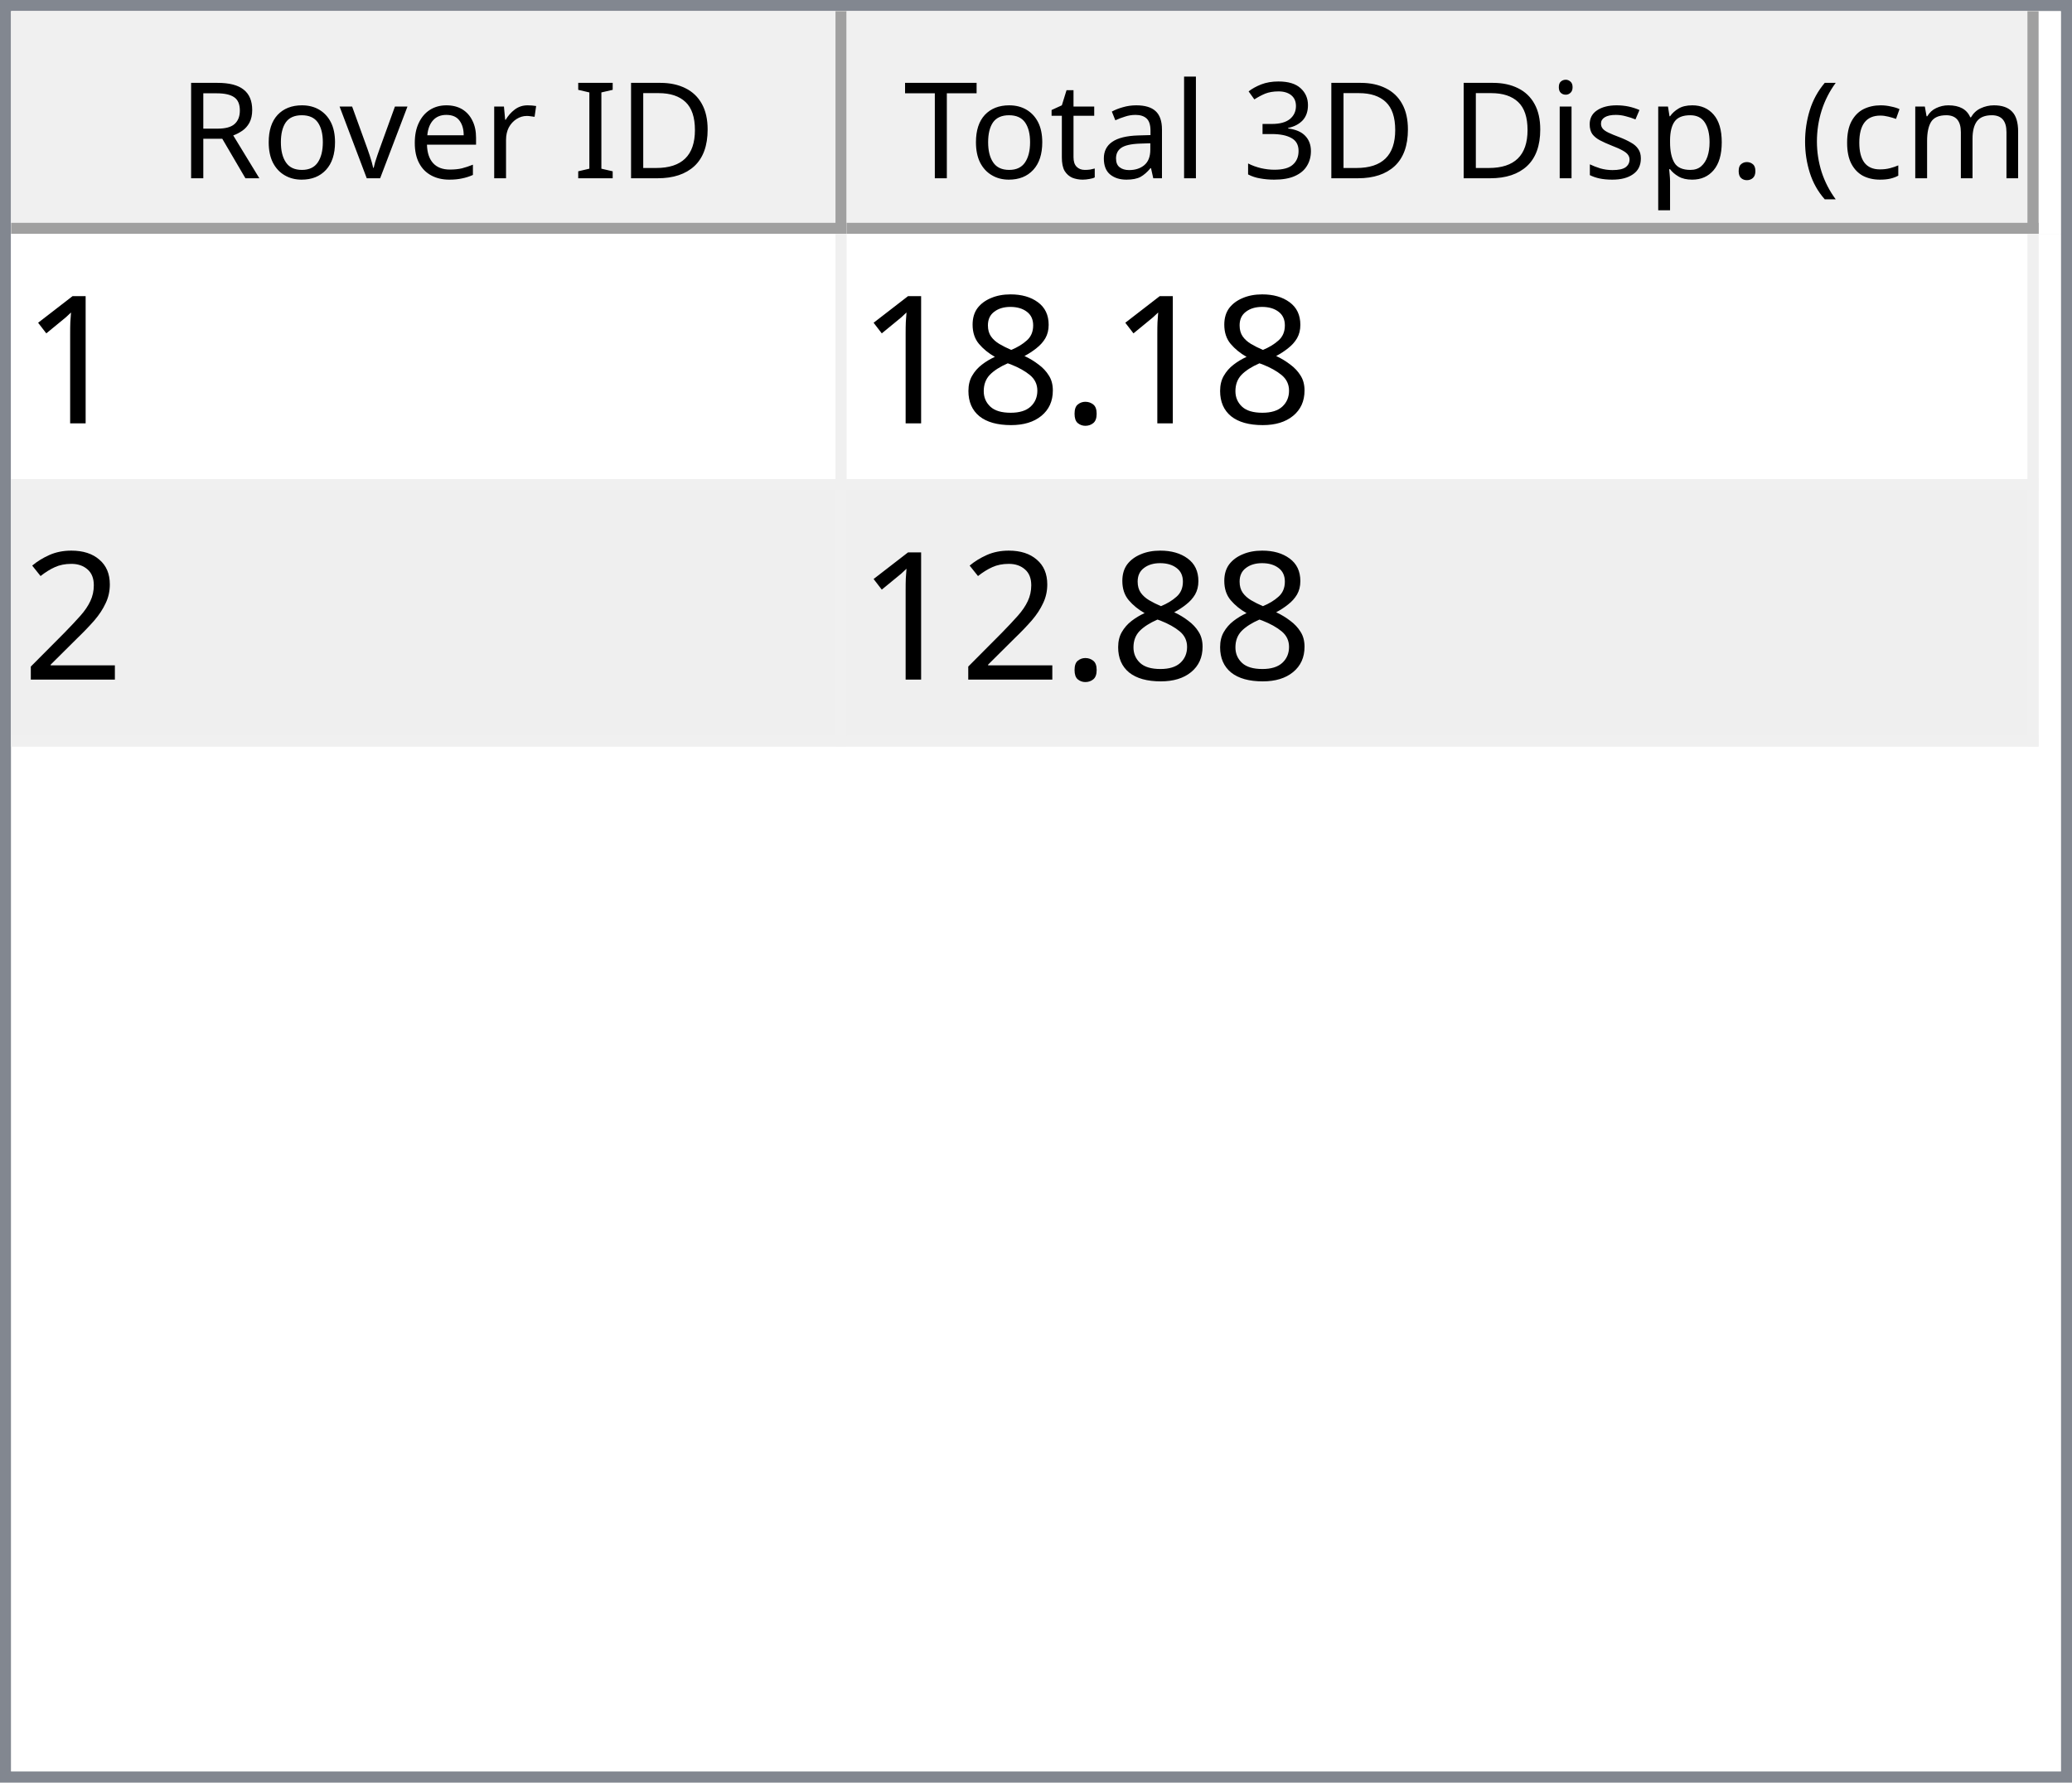
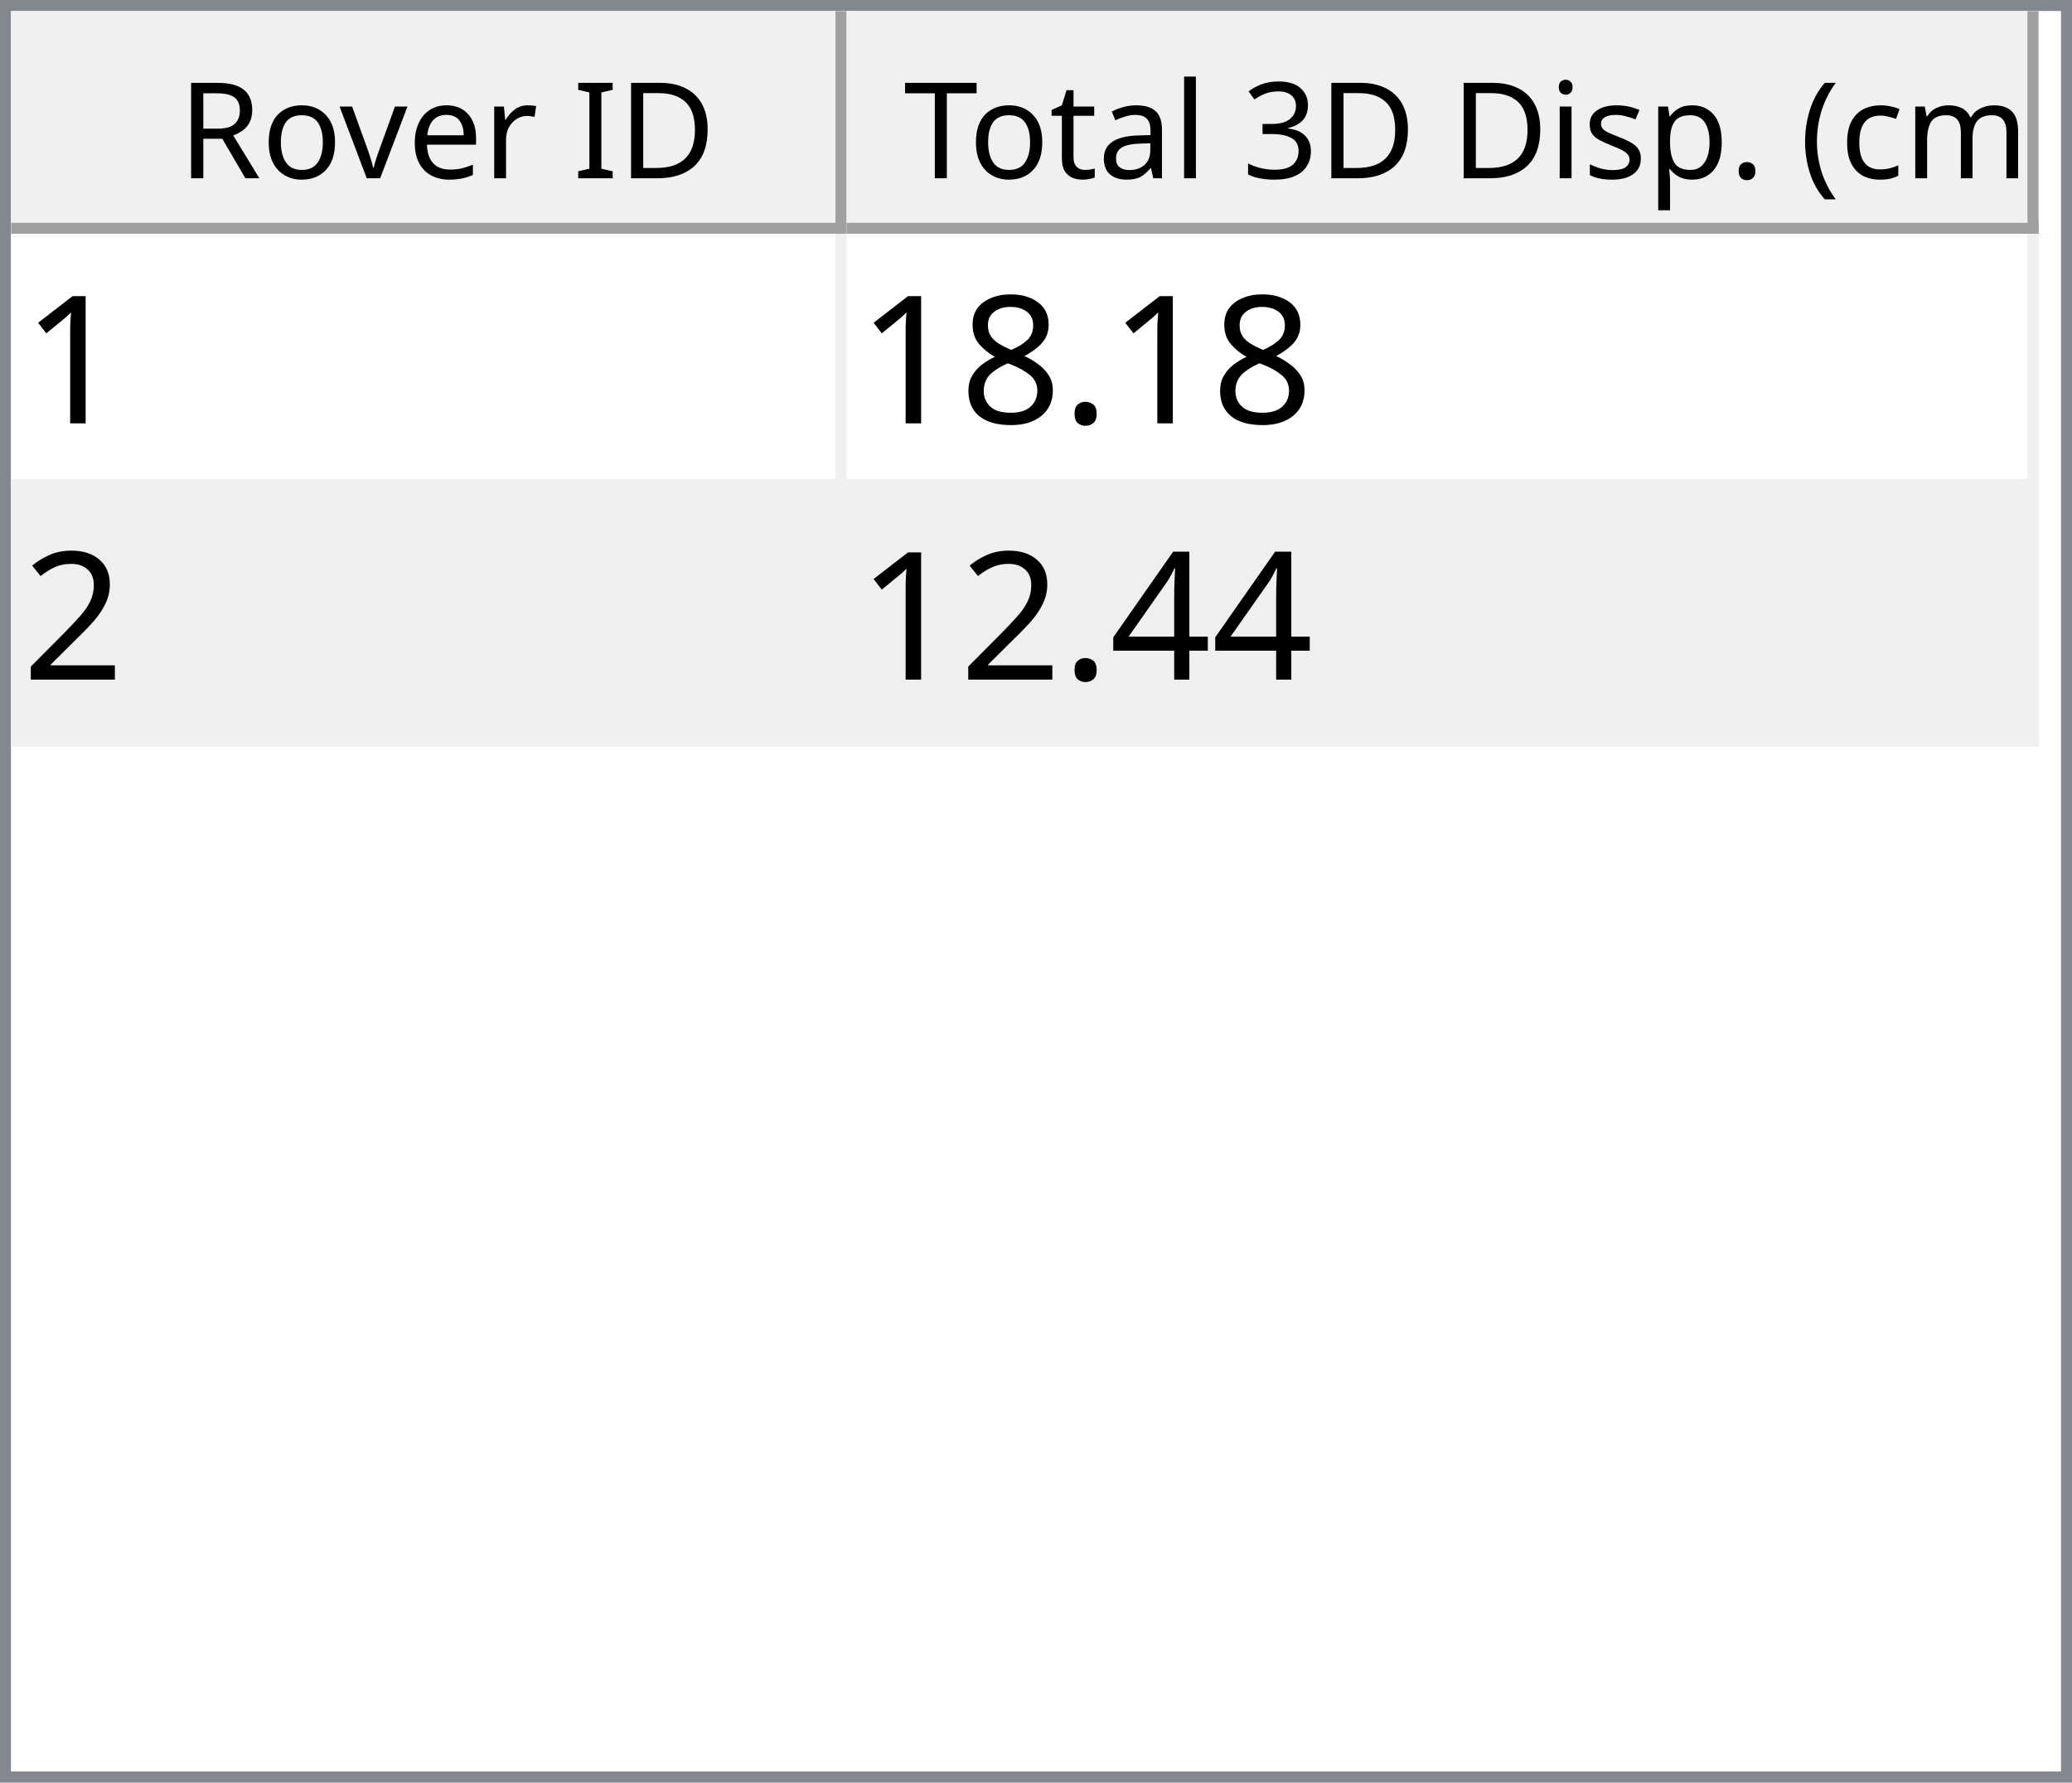
<svg xmlns="http://www.w3.org/2000/svg" style="fill-opacity:1; color-rendering:auto; color-interpolation:auto; text-rendering:auto; stroke:black; stroke-linecap:square; stroke-miterlimit:10; shape-rendering:auto; stroke-opacity:1; fill:black; stroke-dasharray:none; font-weight:normal; stroke-width:1; font-family:'Dialog'; font-style:normal; stroke-linejoin:miter; font-size:12px; stroke-dashoffset:0; image-rendering:auto;" width="186" height="160">
  <defs id="genericDefs" />
  <g>
    <defs id="defs1">
      <clipPath clipPathUnits="userSpaceOnUse" id="clipPath1">
        <path d="M0 0 L186 0 L186 160 L0 160 L0 0 Z" />
      </clipPath>
      <clipPath clipPathUnits="userSpaceOnUse" id="clipPath2">
        <path d="M0 0 L0 160 L186 160 L186 0 Z" />
      </clipPath>
      <clipPath clipPathUnits="userSpaceOnUse" id="clipPath3">
        <path d="M0 0 L0 20 L184 20 L184 0 Z" />
      </clipPath>
      <clipPath clipPathUnits="userSpaceOnUse" id="clipPath4">
        <path d="M0 0 L0 20 L75 20 L75 0 Z" />
      </clipPath>
      <clipPath clipPathUnits="userSpaceOnUse" id="clipPath5">
        <path d="M1 1 L1 19 L74 19 L74 1 Z" />
      </clipPath>
      <clipPath clipPathUnits="userSpaceOnUse" id="clipPath6">
        <path d="M0 0 L0 18 L73 18 L73 0 Z" />
      </clipPath>
      <clipPath clipPathUnits="userSpaceOnUse" id="clipPath7">
        <path d="M-0.5 -0.5 L-0.5 19.5 L74.5 19.5 L74.5 -0.5 Z" />
      </clipPath>
      <clipPath clipPathUnits="userSpaceOnUse" id="clipPath8">
        <path d="M0 0 L0 20 L107 20 L107 0 Z" />
      </clipPath>
      <clipPath clipPathUnits="userSpaceOnUse" id="clipPath9">
        <path d="M1 1 L1 19 L106 19 L106 1 Z" />
      </clipPath>
      <clipPath clipPathUnits="userSpaceOnUse" id="clipPath10">
        <path d="M0 0 L0 18 L105 18 L105 0 Z" />
      </clipPath>
      <clipPath clipPathUnits="userSpaceOnUse" id="clipPath11">
        <path d="M-0.5 -0.5 L-0.5 19.5 L106.5 19.5 L106.5 -0.5 Z" />
      </clipPath>
      <clipPath clipPathUnits="userSpaceOnUse" id="clipPath12">
        <path d="M0 0 L0 138 L184 138 L184 0 Z" />
      </clipPath>
      <clipPath clipPathUnits="userSpaceOnUse" id="clipPath13">
        <path d="M0 0 L0 46 L182 46 L182 0 Z" />
      </clipPath>
      <clipPath clipPathUnits="userSpaceOnUse" id="clipPath14">
        <path d="M-0.5 -0.5 L-0.5 45.5 L181.5 45.5 L181.5 -0.5 Z" />
      </clipPath>
      <clipPath clipPathUnits="userSpaceOnUse" id="clipPath15">
        <path d="M0 0 L0 22 L74 22 L74 0 Z" />
      </clipPath>
      <clipPath clipPathUnits="userSpaceOnUse" id="clipPath16">
        <path d="M0 0 L0 22 L106 22 L106 0 Z" />
      </clipPath>
      <font horiz-adv-x="64.551" id="font1">
        <font-face ascent="107.91" descent="25.098" units-per-em="100" style="font-style:normal; font-family:Segoe UI; font-weight:normal;" />
        <missing-glyph horiz-adv-x="64.551" d="M8.109 0 L8.109 68.266 L56.453 68.266 L56.453 0 L8.109 0 ZM15.328 7.234 L49.219 7.234 L49.219 61.031 L15.328 61.031 L15.328 7.234 Z" />
        <glyph unicode="D" horiz-adv-x="70.117" d="M9.188 0 L9.188 70.016 L28.516 70.016 Q65.531 70.016 65.531 35.891 Q65.531 19.672 55.25 9.836 Q44.969 0 27.734 0 L9.188 0 ZM17.391 62.594 L17.391 7.422 L27.828 7.422 Q41.609 7.422 49.273 14.797 Q56.938 22.172 56.938 35.688 Q56.938 62.594 28.328 62.594 L17.391 62.594 Z" />
        <glyph unicode="I" horiz-adv-x="26.611" d="M17.391 0 L9.188 0 L9.188 70.016 L17.391 70.016 L17.391 0 Z" />
        <glyph unicode=" " horiz-adv-x="27.393" d="" />
        <glyph unicode="r" horiz-adv-x="34.766" d="M34.188 41.891 Q32.078 43.5 28.125 43.5 Q23 43.5 19.555 38.672 Q16.109 33.844 16.109 25.484 L16.109 0 L8.109 0 L8.109 50 L16.109 50 L16.109 39.703 L16.312 39.703 Q18.016 44.969 21.531 47.922 Q25.047 50.875 29.391 50.875 Q32.516 50.875 34.188 50.203 L34.188 41.891 Z" />
        <glyph unicode="e" horiz-adv-x="52.295" d="M48.297 23 L12.984 23 Q13.188 14.656 17.484 10.109 Q21.781 5.562 29.297 5.562 Q37.75 5.562 44.828 11.141 L44.828 3.609 Q38.234 -1.172 27.391 -1.172 Q16.797 -1.172 10.742 5.641 Q4.688 12.453 4.688 24.812 Q4.688 36.469 11.305 43.82 Q17.922 51.172 27.734 51.172 Q37.547 51.172 42.922 44.828 Q48.297 38.484 48.297 27.203 L48.297 23 ZM40.094 29.781 Q40.047 36.719 36.75 40.578 Q33.453 44.438 27.594 44.438 Q21.922 44.438 17.969 40.383 Q14.016 36.328 13.094 29.781 L40.094 29.781 Z" />
        <glyph unicode="v" horiz-adv-x="47.9" d="M47.406 50 L27.484 0 L19.625 0 L0.688 50 L9.469 50 L22.172 13.672 Q23.578 9.672 23.922 6.688 L24.125 6.688 Q24.609 10.453 25.688 13.484 L38.969 50 L47.406 50 Z" />
        <glyph unicode="o" horiz-adv-x="58.594" d="M29 -1.172 Q17.922 -1.172 11.305 5.836 Q4.688 12.844 4.688 24.422 Q4.688 37.016 11.57 44.094 Q18.453 51.172 30.172 51.172 Q41.359 51.172 47.633 44.289 Q53.906 37.406 53.906 25.203 Q53.906 13.234 47.141 6.031 Q40.375 -1.172 29 -1.172 ZM29.594 44.438 Q21.875 44.438 17.383 39.188 Q12.891 33.938 12.891 24.703 Q12.891 15.828 17.43 10.695 Q21.969 5.562 29.594 5.562 Q37.359 5.562 41.531 10.594 Q45.703 15.625 45.703 24.906 Q45.703 34.281 41.531 39.359 Q37.359 44.438 29.594 44.438 Z" />
        <glyph unicode="R" horiz-adv-x="59.814" d="M59.375 0 L49.609 0 L37.891 19.625 Q36.281 22.359 34.766 24.289 Q33.25 26.219 31.664 27.438 Q30.078 28.656 28.25 29.219 Q26.422 29.781 24.125 29.781 L17.391 29.781 L17.391 0 L9.188 0 L9.188 70.016 L30.078 70.016 Q34.672 70.016 38.555 68.867 Q42.438 67.719 45.289 65.375 Q48.141 63.031 49.758 59.547 Q51.375 56.062 51.375 51.375 Q51.375 47.703 50.273 44.656 Q49.172 41.609 47.148 39.211 Q45.125 36.812 42.266 35.133 Q39.406 33.453 35.844 32.516 L35.844 32.328 Q37.594 31.547 38.891 30.547 Q40.188 29.547 41.359 28.18 Q42.531 26.812 43.68 25.078 Q44.828 23.344 46.234 21.047 L59.375 0 ZM17.391 62.594 L17.391 37.203 L28.516 37.203 Q31.594 37.203 34.203 38.133 Q36.812 39.062 38.719 40.797 Q40.625 42.531 41.703 45.047 Q42.781 47.562 42.781 50.688 Q42.781 56.297 39.141 59.445 Q35.5 62.594 28.609 62.594 L17.391 62.594 Z" />
        <glyph unicode=")" horiz-adv-x="30.176" d="M8.297 -15.922 L1.172 -15.922 Q16.406 2.344 16.406 26.812 Q16.406 51.469 1.078 70.016 L8.297 70.016 Q23.531 52.156 23.531 26.703 Q23.531 1.375 8.297 -15.922 Z" />
        <glyph unicode="m" horiz-adv-x="86.133" d="M79.109 0 L71.094 0 L71.094 28.719 Q71.094 37.016 68.531 40.727 Q65.969 44.438 59.906 44.438 Q54.781 44.438 51.195 39.75 Q47.609 35.062 47.609 28.516 L47.609 0 L39.594 0 L39.594 29.688 Q39.594 44.438 28.219 44.438 Q22.953 44.438 19.531 40.016 Q16.109 35.594 16.109 28.516 L16.109 0 L8.109 0 L8.109 50 L16.109 50 L16.109 42.094 L16.312 42.094 Q21.625 51.172 31.844 51.172 Q36.969 51.172 40.773 48.312 Q44.578 45.453 46 40.828 Q51.562 51.172 62.594 51.172 Q79.109 51.172 79.109 30.812 L79.109 0 Z" />
        <glyph unicode="c" horiz-adv-x="46.191" d="M42.188 2.297 Q36.422 -1.172 28.516 -1.172 Q17.828 -1.172 11.258 5.789 Q4.688 12.75 4.688 23.828 Q4.688 36.188 11.766 43.68 Q18.844 51.172 30.672 51.172 Q37.25 51.172 42.281 48.734 L42.281 40.531 Q36.719 44.438 30.375 44.438 Q22.703 44.438 17.797 38.945 Q12.891 33.453 12.891 24.516 Q12.891 15.719 17.508 10.641 Q22.125 5.562 29.891 5.562 Q36.422 5.562 42.188 9.906 L42.188 2.297 Z" />
        <glyph unicode="(" horiz-adv-x="30.176" d="M29.109 -15.922 L21.969 -15.922 Q6.844 1.375 6.844 26.703 Q6.844 52.156 21.969 70.016 L29.203 70.016 Q13.875 51.469 13.875 26.812 Q13.875 2.344 29.109 -15.922 Z" />
        <glyph unicode="." horiz-adv-x="21.68" d="M10.891 -1.078 Q8.641 -1.078 7.055 0.539 Q5.469 2.156 5.469 4.391 Q5.469 6.641 7.055 8.273 Q8.641 9.906 10.891 9.906 Q13.188 9.906 14.797 8.273 Q16.406 6.641 16.406 4.391 Q16.406 2.156 14.797 0.539 Q13.188 -1.078 10.891 -1.078 Z" />
        <glyph unicode="p" horiz-adv-x="58.789" d="M16.312 7.234 L16.109 7.234 L16.109 -23 L8.109 -23 L8.109 50 L16.109 50 L16.109 41.219 L16.312 41.219 Q22.219 51.172 33.594 51.172 Q43.266 51.172 48.688 44.461 Q54.109 37.75 54.109 26.469 Q54.109 13.922 48 6.375 Q41.891 -1.172 31.297 -1.172 Q21.578 -1.172 16.312 7.234 ZM16.109 27.391 L16.109 20.406 Q16.109 14.203 20.141 9.883 Q24.172 5.562 30.375 5.562 Q37.641 5.562 41.773 11.133 Q45.906 16.703 45.906 26.609 Q45.906 34.969 42.047 39.703 Q38.188 44.438 31.594 44.438 Q24.609 44.438 20.359 39.578 Q16.109 34.719 16.109 27.391 Z" />
        <glyph unicode="s" horiz-adv-x="42.432" d="M5.078 1.812 L5.078 10.406 Q11.625 5.562 19.484 5.562 Q30.031 5.562 30.031 12.594 Q30.031 14.594 29.125 15.992 Q28.219 17.391 26.68 18.461 Q25.141 19.531 23.07 20.383 Q21 21.234 18.609 22.172 Q15.281 23.484 12.766 24.828 Q10.25 26.172 8.57 27.859 Q6.891 29.547 6.031 31.695 Q5.172 33.844 5.172 36.719 Q5.172 40.234 6.789 42.945 Q8.406 45.656 11.086 47.484 Q13.766 49.312 17.211 50.242 Q20.656 51.172 24.312 51.172 Q30.812 51.172 35.938 48.922 L35.938 40.828 Q30.422 44.438 23.25 44.438 Q21 44.438 19.195 43.922 Q17.391 43.406 16.094 42.477 Q14.797 41.547 14.086 40.258 Q13.375 38.969 13.375 37.406 Q13.375 35.453 14.086 34.133 Q14.797 32.812 16.164 31.789 Q17.531 30.766 19.484 29.938 Q21.438 29.109 23.922 28.125 Q27.25 26.859 29.883 25.516 Q32.516 24.172 34.375 22.484 Q36.234 20.797 37.234 18.602 Q38.234 16.406 38.234 13.375 Q38.234 9.672 36.602 6.938 Q34.969 4.203 32.234 2.398 Q29.5 0.594 25.93 -0.289 Q22.359 -1.172 18.453 -1.172 Q10.75 -1.172 5.078 1.812 Z" />
        <glyph unicode="i" horiz-adv-x="24.219" d="M12.203 62.703 Q10.062 62.703 8.547 64.164 Q7.031 65.625 7.031 67.875 Q7.031 70.125 8.547 71.609 Q10.062 73.094 12.203 73.094 Q14.406 73.094 15.945 71.609 Q17.484 70.125 17.484 67.875 Q17.484 65.719 15.945 64.211 Q14.406 62.703 12.203 62.703 ZM16.109 0 L8.109 0 L8.109 50 L16.109 50 L16.109 0 Z" />
        <glyph unicode="3" horiz-adv-x="53.906" d="M46.531 19.828 Q46.531 15.094 44.75 11.211 Q42.969 7.328 39.719 4.57 Q36.469 1.812 31.93 0.297 Q27.391 -1.219 21.922 -1.219 Q11.922 -1.219 6 2.594 L6 11.188 Q13.094 5.609 22.219 5.609 Q25.875 5.609 28.828 6.539 Q31.781 7.469 33.906 9.227 Q36.031 10.984 37.18 13.477 Q38.328 15.969 38.328 19.094 Q38.328 32.812 18.797 32.812 L12.984 32.812 L12.984 39.594 L18.5 39.594 Q35.797 39.594 35.797 52.484 Q35.797 64.406 22.609 64.406 Q15.188 64.406 8.688 59.422 L8.688 67.188 Q15.375 71.188 24.609 71.188 Q29 71.188 32.57 69.969 Q36.141 68.75 38.68 66.555 Q41.219 64.359 42.609 61.281 Q44 58.203 44 54.5 Q44 40.672 30.031 36.719 L30.031 36.531 Q33.594 36.141 36.625 34.797 Q39.656 33.453 41.852 31.305 Q44.047 29.156 45.289 26.25 Q46.531 23.344 46.531 19.828 Z" />
        <glyph unicode="l" horiz-adv-x="24.219" d="M16.109 0 L8.109 0 L8.109 74.031 L16.109 74.031 L16.109 0 Z" />
        <glyph unicode="a" horiz-adv-x="50.879" d="M43.891 0 L35.891 0 L35.891 7.812 L35.688 7.812 Q30.469 -1.172 20.312 -1.172 Q12.844 -1.172 8.617 2.781 Q4.391 6.734 4.391 13.281 Q4.391 27.297 20.906 29.594 L35.891 31.688 Q35.891 44.438 25.594 44.438 Q16.547 44.438 9.281 38.281 L9.281 46.484 Q16.656 51.172 26.266 51.172 Q43.891 51.172 43.891 32.516 L43.891 0 ZM35.891 25.297 L23.828 23.641 Q18.266 22.859 15.43 20.875 Q12.594 18.891 12.594 13.875 Q12.594 10.203 15.211 7.883 Q17.828 5.562 22.172 5.562 Q28.125 5.562 32.008 9.742 Q35.891 13.922 35.891 20.312 L35.891 25.297 Z" />
        <glyph unicode="t" horiz-adv-x="33.887" d="M31.297 0.484 Q28.469 -1.078 23.828 -1.078 Q10.688 -1.078 10.688 13.578 L10.688 43.172 L2.094 43.172 L2.094 50 L10.688 50 L10.688 62.203 L18.703 64.797 L18.703 50 L31.297 50 L31.297 43.172 L18.703 43.172 L18.703 14.984 Q18.703 9.969 20.414 7.82 Q22.125 5.672 26.078 5.672 Q29.109 5.672 31.297 7.328 L31.297 0.484 Z" />
        <glyph unicode="T" horiz-adv-x="52.393" d="M50.594 62.594 L30.375 62.594 L30.375 0 L22.172 0 L22.172 62.594 L2 62.594 L2 70.016 L50.594 70.016 L50.594 62.594 Z" />
      </font>
      <font horiz-adv-x="75.0" id="font2">
        <font-face ascent="100.537" descent="21.973" units-per-em="100" style="font-style:normal; font-family:sans-serif; font-weight:normal;" />
        <missing-glyph horiz-adv-x="75.0" d="M12.5 0 L12.5 62.5 L62.5 62.5 L62.5 0 L12.5 0 ZM14.062 1.562 L60.938 1.562 L60.938 60.938 L14.062 60.938 L14.062 1.562 Z" />
        <glyph unicode="1" horiz-adv-x="55.615" d="M37.25 0 L28.469 0 L28.469 56 Q25.297 52.984 20.141 49.953 Q14.984 46.922 10.891 45.406 L10.891 53.906 Q18.266 57.375 23.781 62.305 Q29.297 67.234 31.594 71.875 L37.25 71.875 L37.25 0 Z" />
        <glyph unicode="." horiz-adv-x="27.783" d="M9.078 0 L9.078 10.016 L19.094 10.016 L19.094 0 L9.078 0 Z" />
        <glyph unicode="8" horiz-adv-x="55.615" d="M17.672 38.812 Q12.203 40.828 9.57 44.539 Q6.938 48.25 6.938 53.422 Q6.938 61.234 12.555 66.555 Q18.172 71.875 27.484 71.875 Q36.859 71.875 42.578 66.43 Q48.297 60.984 48.297 53.172 Q48.297 48.188 45.68 44.508 Q43.062 40.828 37.75 38.812 Q44.344 36.672 47.781 31.883 Q51.219 27.094 51.219 20.453 Q51.219 11.281 44.727 5.031 Q38.234 -1.219 27.641 -1.219 Q17.047 -1.219 10.547 5.055 Q4.047 11.328 4.047 20.703 Q4.047 27.688 7.594 32.398 Q11.141 37.109 17.672 38.812 ZM15.922 53.719 Q15.922 48.641 19.195 45.414 Q22.469 42.188 27.688 42.188 Q32.766 42.188 36.016 45.383 Q39.266 48.578 39.266 53.219 Q39.266 58.062 35.914 61.359 Q32.562 64.656 27.594 64.656 Q22.562 64.656 19.242 61.43 Q15.922 58.203 15.922 53.719 ZM13.094 20.656 Q13.094 16.891 14.875 13.375 Q16.656 9.859 20.172 7.93 Q23.688 6 27.734 6 Q34.031 6 38.133 10.055 Q42.234 14.109 42.234 20.359 Q42.234 26.703 38.016 30.859 Q33.797 35.016 27.438 35.016 Q21.234 35.016 17.164 30.914 Q13.094 26.812 13.094 20.656 Z" />
        <glyph unicode="2" horiz-adv-x="55.615" d="M50.344 8.453 L50.344 0 L3.031 0 Q2.938 3.172 4.047 6.109 Q5.859 10.938 9.836 15.625 Q13.812 20.312 21.344 26.469 Q33.016 36.031 37.117 41.625 Q41.219 47.219 41.219 52.203 Q41.219 57.422 37.477 61.008 Q33.734 64.594 27.734 64.594 Q21.391 64.594 17.578 60.789 Q13.766 56.984 13.719 50.25 L4.688 51.172 Q5.609 61.281 11.664 66.578 Q17.719 71.875 27.938 71.875 Q38.234 71.875 44.242 66.164 Q50.25 60.453 50.25 52 Q50.25 47.703 48.492 43.555 Q46.734 39.406 42.656 34.812 Q38.578 30.219 29.109 22.219 Q21.188 15.578 18.945 13.211 Q16.703 10.844 15.234 8.453 L50.344 8.453 Z" />
+         <glyph unicode="4" horiz-adv-x="55.615" d="M32.328 0 L32.328 17.141 L1.266 17.141 L1.266 25.203 L33.938 71.578 L41.109 71.578 L41.109 25.203 L50.781 25.203 L50.781 17.141 L41.109 17.141 L41.109 0 L32.328 0 ZM32.328 25.203 L32.328 57.469 L9.906 25.203 L32.328 25.203 Z" />
      </font>
    </defs>
    <g style="fill:white; stroke:white;">
      <rect x="0" y="0" width="186" style="clip-path:url(#clipPath1); stroke:none;" height="160" />
    </g>
    <g style="fill:white; text-rendering:optimizeSpeed; color-rendering:optimizeSpeed; image-rendering:optimizeSpeed; shape-rendering:crispEdges; stroke:white; color-interpolation:sRGB;">
      <rect x="0" width="186" height="160" y="0" style="stroke:none;" />
      <path style="stroke:none;" d="M0 160 L186 160 L186 0 L0 0 Z" />
    </g>
    <g style="fill:rgb(240,240,240); font-family:'Segoe UI'; stroke:rgb(240,240,240);">
      <rect x="0" y="0" width="186" style="clip-path:url(#clipPath2); stroke:none;" height="160" />
    </g>
    <g style="fill:rgb(130,135,144); font-family:'Segoe UI'; stroke:rgb(130,135,144);">
      <path d="M0 0 L186 0 L186 160 L0 160 L0 0 ZM1 1 L185 1 L185 159 L1 159 L1 1 Z" style="fill-rule:evenodd; clip-path:url(#clipPath2); stroke:none;" />
    </g>
    <g style="fill:white; font-family:'Segoe UI'; stroke:white;" transform="translate(1,1)">
      <rect x="0" y="0" width="184" style="clip-path:url(#clipPath3); stroke:none;" height="20" />
    </g>
    <g style="fill:rgb(240,240,240); font-family:'Segoe UI'; stroke:rgb(240,240,240);" transform="translate(1,1)">
      <rect x="0" y="0" width="75" style="clip-path:url(#clipPath4); stroke:none;" height="20" />
    </g>
    <g style="font-family:'Segoe UI';" transform="translate(2,2)">
      <text x="14" xml:space="preserve" y="14" style="clip-path:url(#clipPath6); stroke:none;">Rover ID</text>
    </g>
    <g style="fill:rgb(160,160,160); font-family:'Segoe UI'; stroke:rgb(160,160,160); stroke-linejoin:bevel;" transform="translate(1.5,1.5)">
      <line x1="74" x2="74" y1="0" style="fill:none; clip-path:url(#clipPath7);" y2="19" />
    </g>
    <g style="fill:rgb(160,160,160); font-family:'Segoe UI'; stroke:rgb(160,160,160); stroke-linejoin:bevel;" transform="matrix(1,0,0,1,1,1) translate(0.5,0.5)">
      <line x1="0" x2="74" y1="19" style="fill:none; clip-path:url(#clipPath7);" y2="19" />
    </g>
    <g style="fill:rgb(240,240,240); font-family:'Segoe UI'; stroke:rgb(240,240,240);" transform="translate(76,1)">
      <rect x="0" y="0" width="107" style="clip-path:url(#clipPath8); stroke:none;" height="20" />
    </g>
    <g style="font-family:'Segoe UI';" transform="translate(77,2)">
      <text x="1" xml:space="preserve" y="14" style="clip-path:url(#clipPath10); stroke:none;"> Total 3D Disp. (cm)</text>
    </g>
    <g style="fill:rgb(160,160,160); font-family:'Segoe UI'; stroke:rgb(160,160,160); stroke-linejoin:bevel;" transform="translate(76.5,1.5)">
      <line x1="106" x2="106" y1="0" style="fill:none; clip-path:url(#clipPath11);" y2="19" />
    </g>
    <g style="fill:rgb(160,160,160); font-family:'Segoe UI'; stroke:rgb(160,160,160); stroke-linejoin:bevel;" transform="matrix(1,0,0,1,76,1) translate(0.5,0.5)">
      <line x1="0" x2="106" y1="19" style="fill:none; clip-path:url(#clipPath11);" y2="19" />
    </g>
    <g style="fill:white; font-family:'Segoe UI'; stroke:white;" transform="translate(1,21)">
      <rect x="0" y="0" width="184" style="clip-path:url(#clipPath12); stroke:none;" height="138" />
    </g>
    <g style="fill:rgb(240,240,240); font-size:16px; font-family:sans-serif; stroke:rgb(240,240,240);" transform="translate(1,21)">
      <rect x="0" y="0" width="182" style="clip-path:url(#clipPath13); stroke:none;" height="46" />
      <line transform="translate(0.5,0.5)" x1="0" x2="181" y1="22" style="clip-path:url(#clipPath14); fill:none; stroke-linejoin:bevel;" y2="22" />
    </g>
    <g transform="matrix(1,0,0,1,1,21) translate(0.5,0.5)" style="fill:rgb(240,240,240); font-size:16px; font-family:sans-serif; stroke:rgb(240,240,240); stroke-linejoin:bevel;">
      <line x1="0" x2="181" y1="45" style="fill:none; clip-path:url(#clipPath14);" y2="45" />
    </g>
    <g transform="matrix(1,0,0,1,1,21) translate(0.5,0.5)" style="fill:rgb(240,240,240); font-size:16px; font-family:sans-serif; stroke:rgb(240,240,240); stroke-linejoin:bevel;">
      <line x1="74" x2="74" y1="0" style="fill:none; clip-path:url(#clipPath14);" y2="45" />
    </g>
    <g transform="matrix(1,0,0,1,1,21) translate(0.5,0.5)" style="fill:rgb(240,240,240); font-size:16px; font-family:sans-serif; stroke:rgb(240,240,240); stroke-linejoin:bevel;">
      <line x1="181" x2="181" y1="0" style="fill:none; clip-path:url(#clipPath14);" y2="45" />
    </g>
    <g style="fill:white; font-size:16px; font-family:sans-serif; stroke:white;" transform="matrix(1,0,0,1,1,21)">
      <rect x="0" y="0" width="74" style="clip-path:url(#clipPath15); stroke:none;" height="22" />
      <text x="1" y="17" style="fill:black; clip-path:url(#clipPath15); stroke:none;" xml:space="preserve">1</text>
    </g>
    <g style="fill:white; font-size:16px; font-family:sans-serif; stroke:white;" transform="matrix(1,0,0,1,1,21) translate(75,0)">
      <rect x="0" y="0" width="106" style="clip-path:url(#clipPath16); stroke:none;" height="22" />
      <text x="1" y="17" style="fill:black; clip-path:url(#clipPath16); stroke:none;" xml:space="preserve">18.18</text>
    </g>
    <g style="fill:rgb(239,239,239); font-size:16px; font-family:sans-serif; stroke:rgb(239,239,239);" transform="matrix(1,0,0,1,1,21) translate(0,23)">
      <rect x="0" y="0" width="74" style="clip-path:url(#clipPath15); stroke:none;" height="22" />
      <text x="1" y="17" style="fill:black; clip-path:url(#clipPath15); stroke:none;" xml:space="preserve">2</text>
    </g>
    <g style="fill:rgb(239,239,239); font-size:16px; font-family:sans-serif; stroke:rgb(239,239,239);" transform="matrix(1,0,0,1,1,21) translate(75,23)">
      <rect x="0" y="0" width="106" style="clip-path:url(#clipPath16); stroke:none;" height="22" />
-       <text x="1" y="17" style="fill:black; clip-path:url(#clipPath16); stroke:none;" xml:space="preserve">12.88</text>
+       <text x="1" y="17" style="fill:black; clip-path:url(#clipPath16); stroke:none;" xml:space="preserve">12.44</text>
    </g>
  </g>
</svg>
